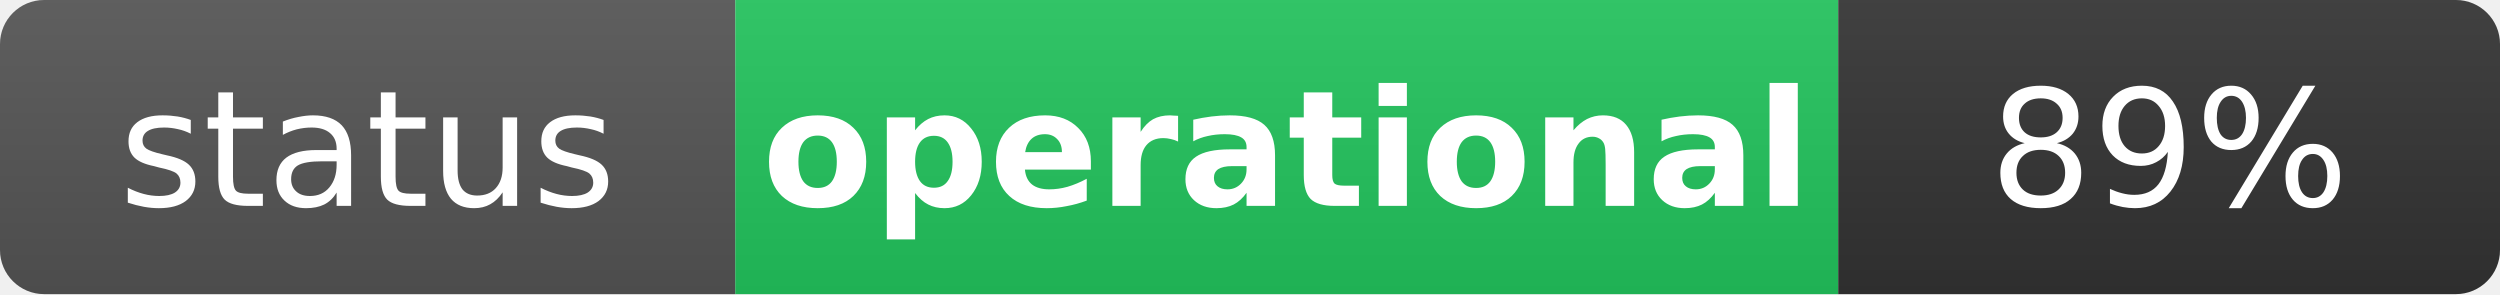
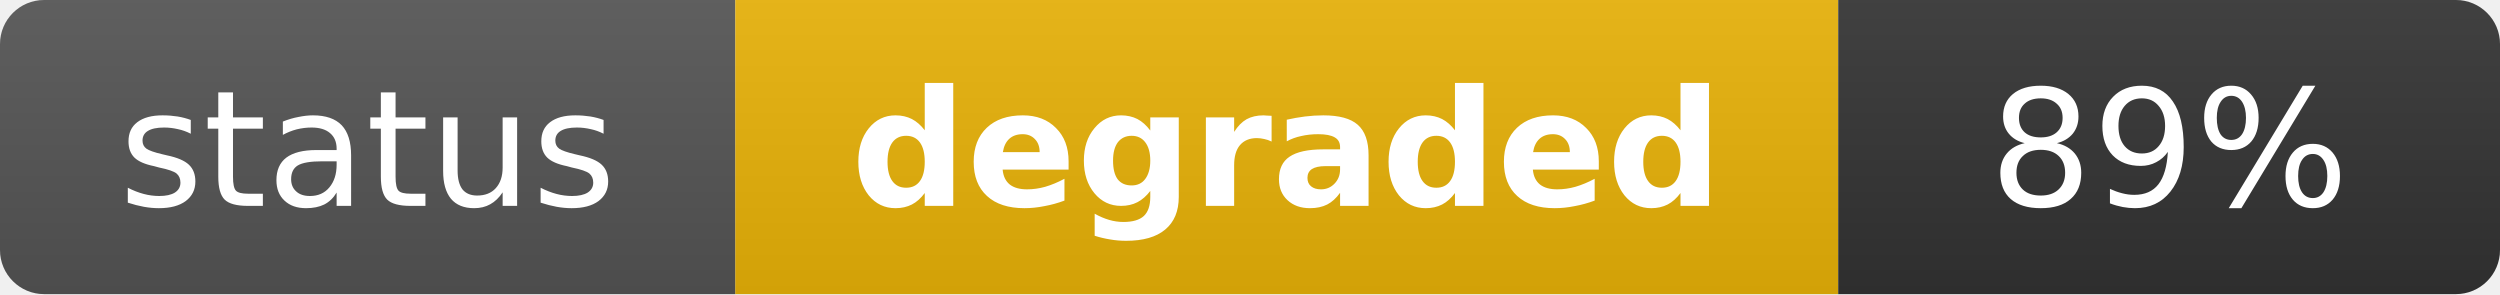
- <svg xmlns="http://www.w3.org/2000/svg" width="170" height="20" role="img" aria-label="status: operational">
+ <svg xmlns="http://www.w3.org/2000/svg" width="170" height="20" role="img" aria-label="status: degraded">
  <linearGradient id="s" x2="0" y2="100%">
    <stop offset="0" stop-color="#bbb" stop-opacity=".1" />
    <stop offset="1" stop-opacity=".1" />
  </linearGradient>
  <clipPath id="r">
    <rect width="170" height="20" rx="3" fill="#fff" />
  </clipPath>
  <g clip-path="url(#r)">
    <rect width="50" height="20" fill="#555" />
-     <rect x="50" width="75" height="20" fill="#22c55e" />
+     <rect x="50" width="75" height="20" fill="#eab308" />
    <rect x="125" width="45" height="20" fill="#333" />
    <rect width="170" height="20" fill="url(#s)" />
  </g>
  <g fill="#fff" text-anchor="middle" font-family="Verdana,Geneva,DejaVu Sans,sans-serif" text-rendering="geometricPrecision" font-size="11">
    <text x="25" y="14" fill="#fff">status</text>
-     <text x="87.5" y="14" fill="#fff" font-weight="bold">operational</text>
+     <text x="87.5" y="14" fill="#fff" font-weight="bold">degraded</text>
    <text x="147.5" y="14" fill="#fff">89%</text>
  </g>
</svg>
